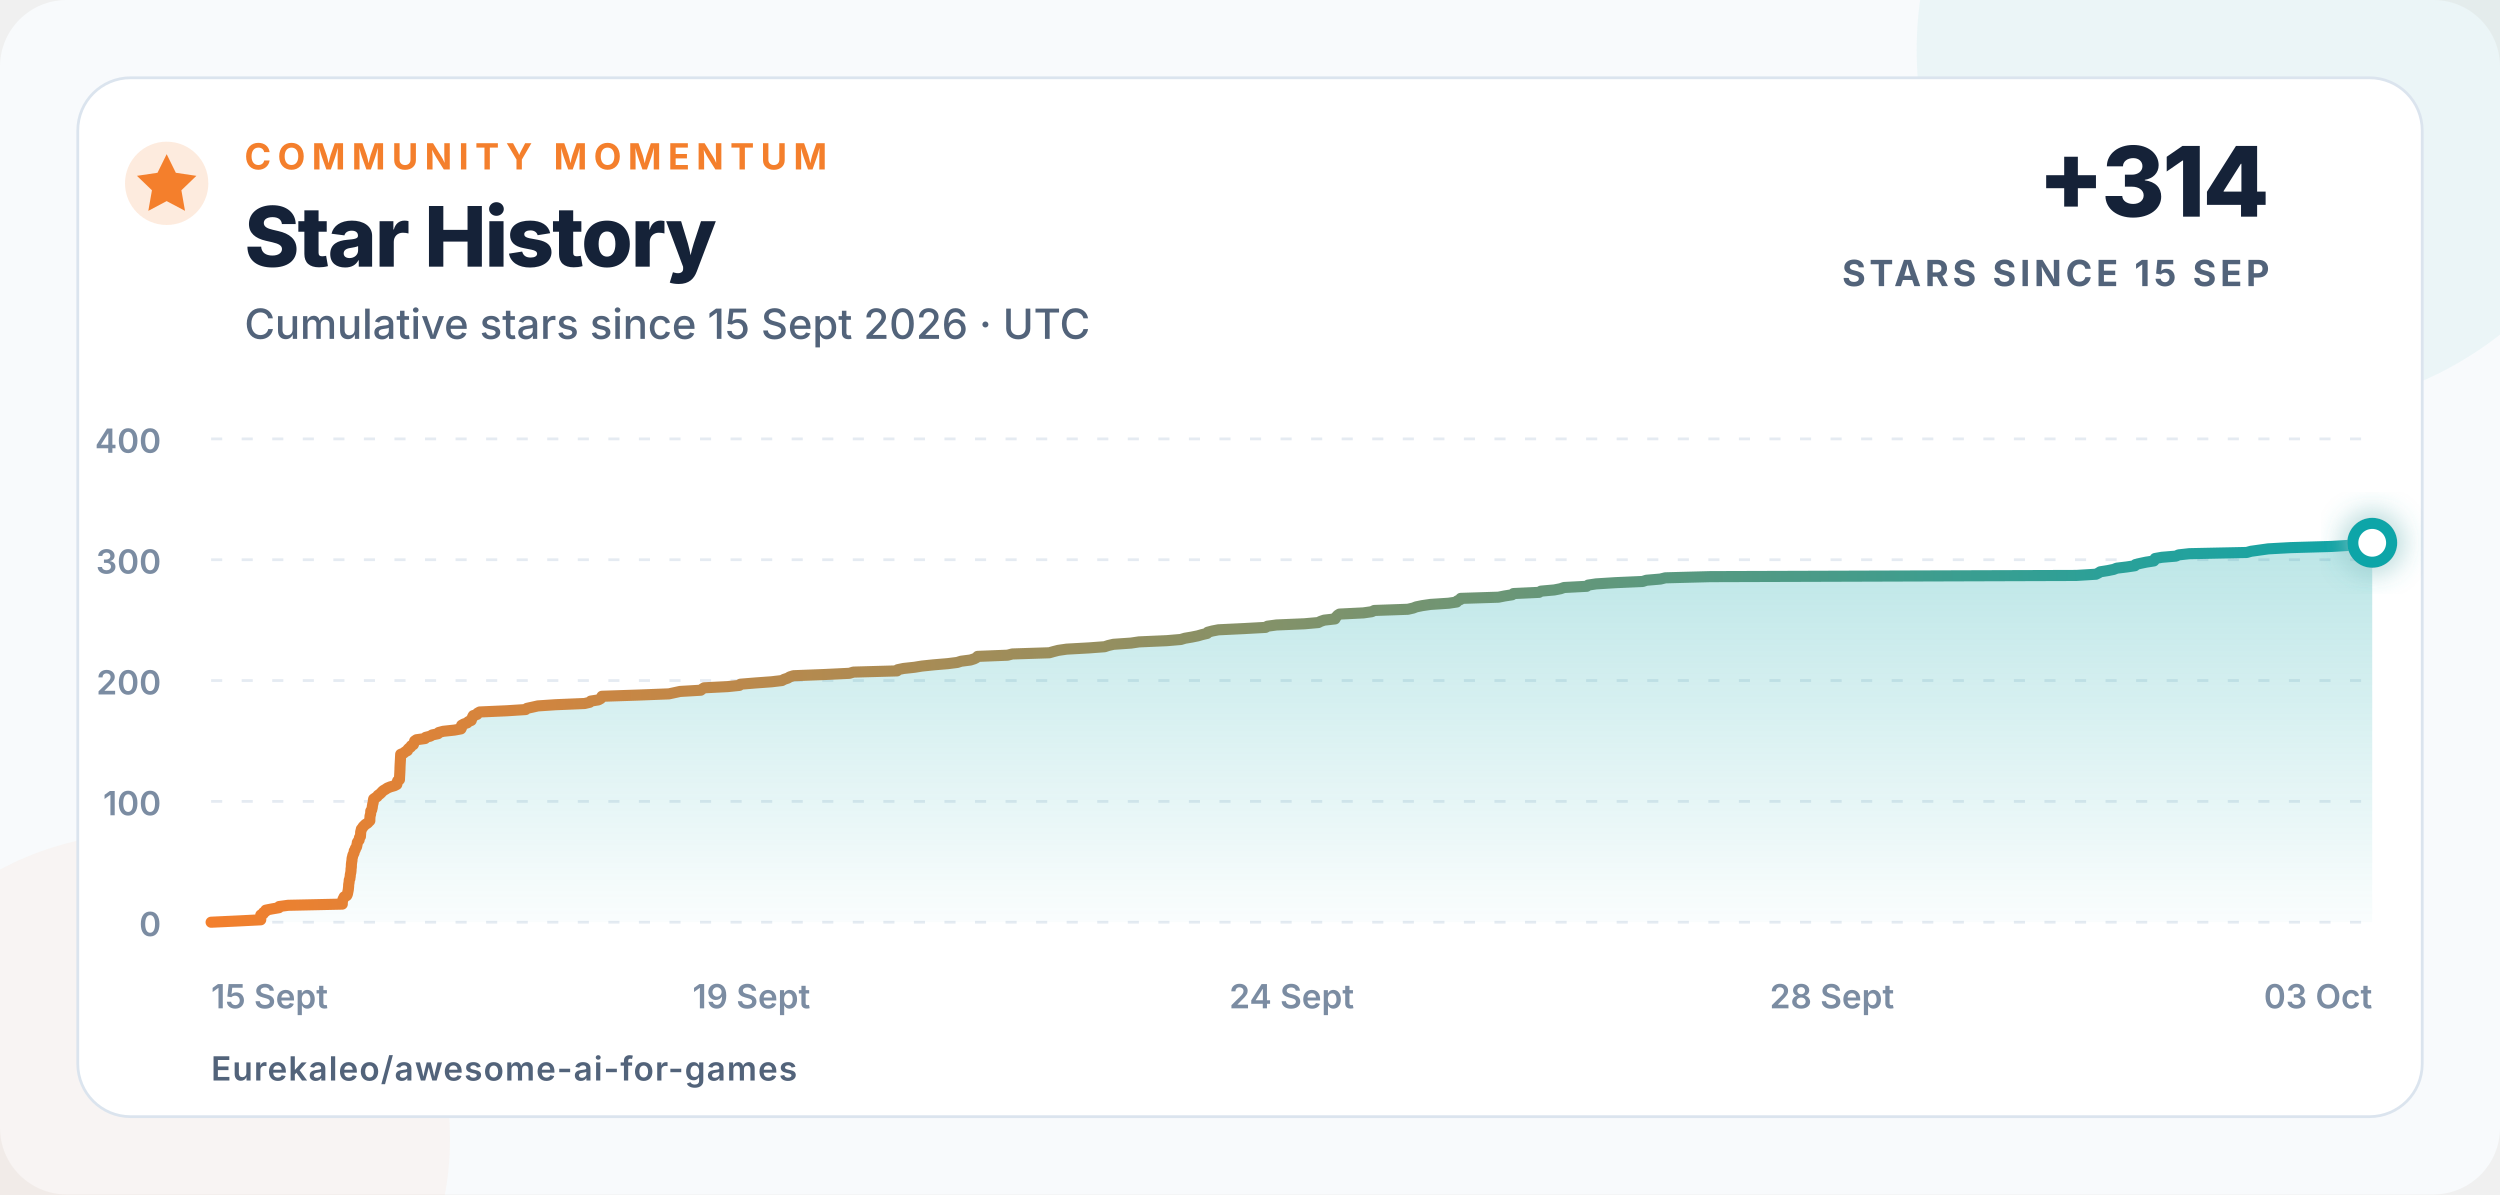
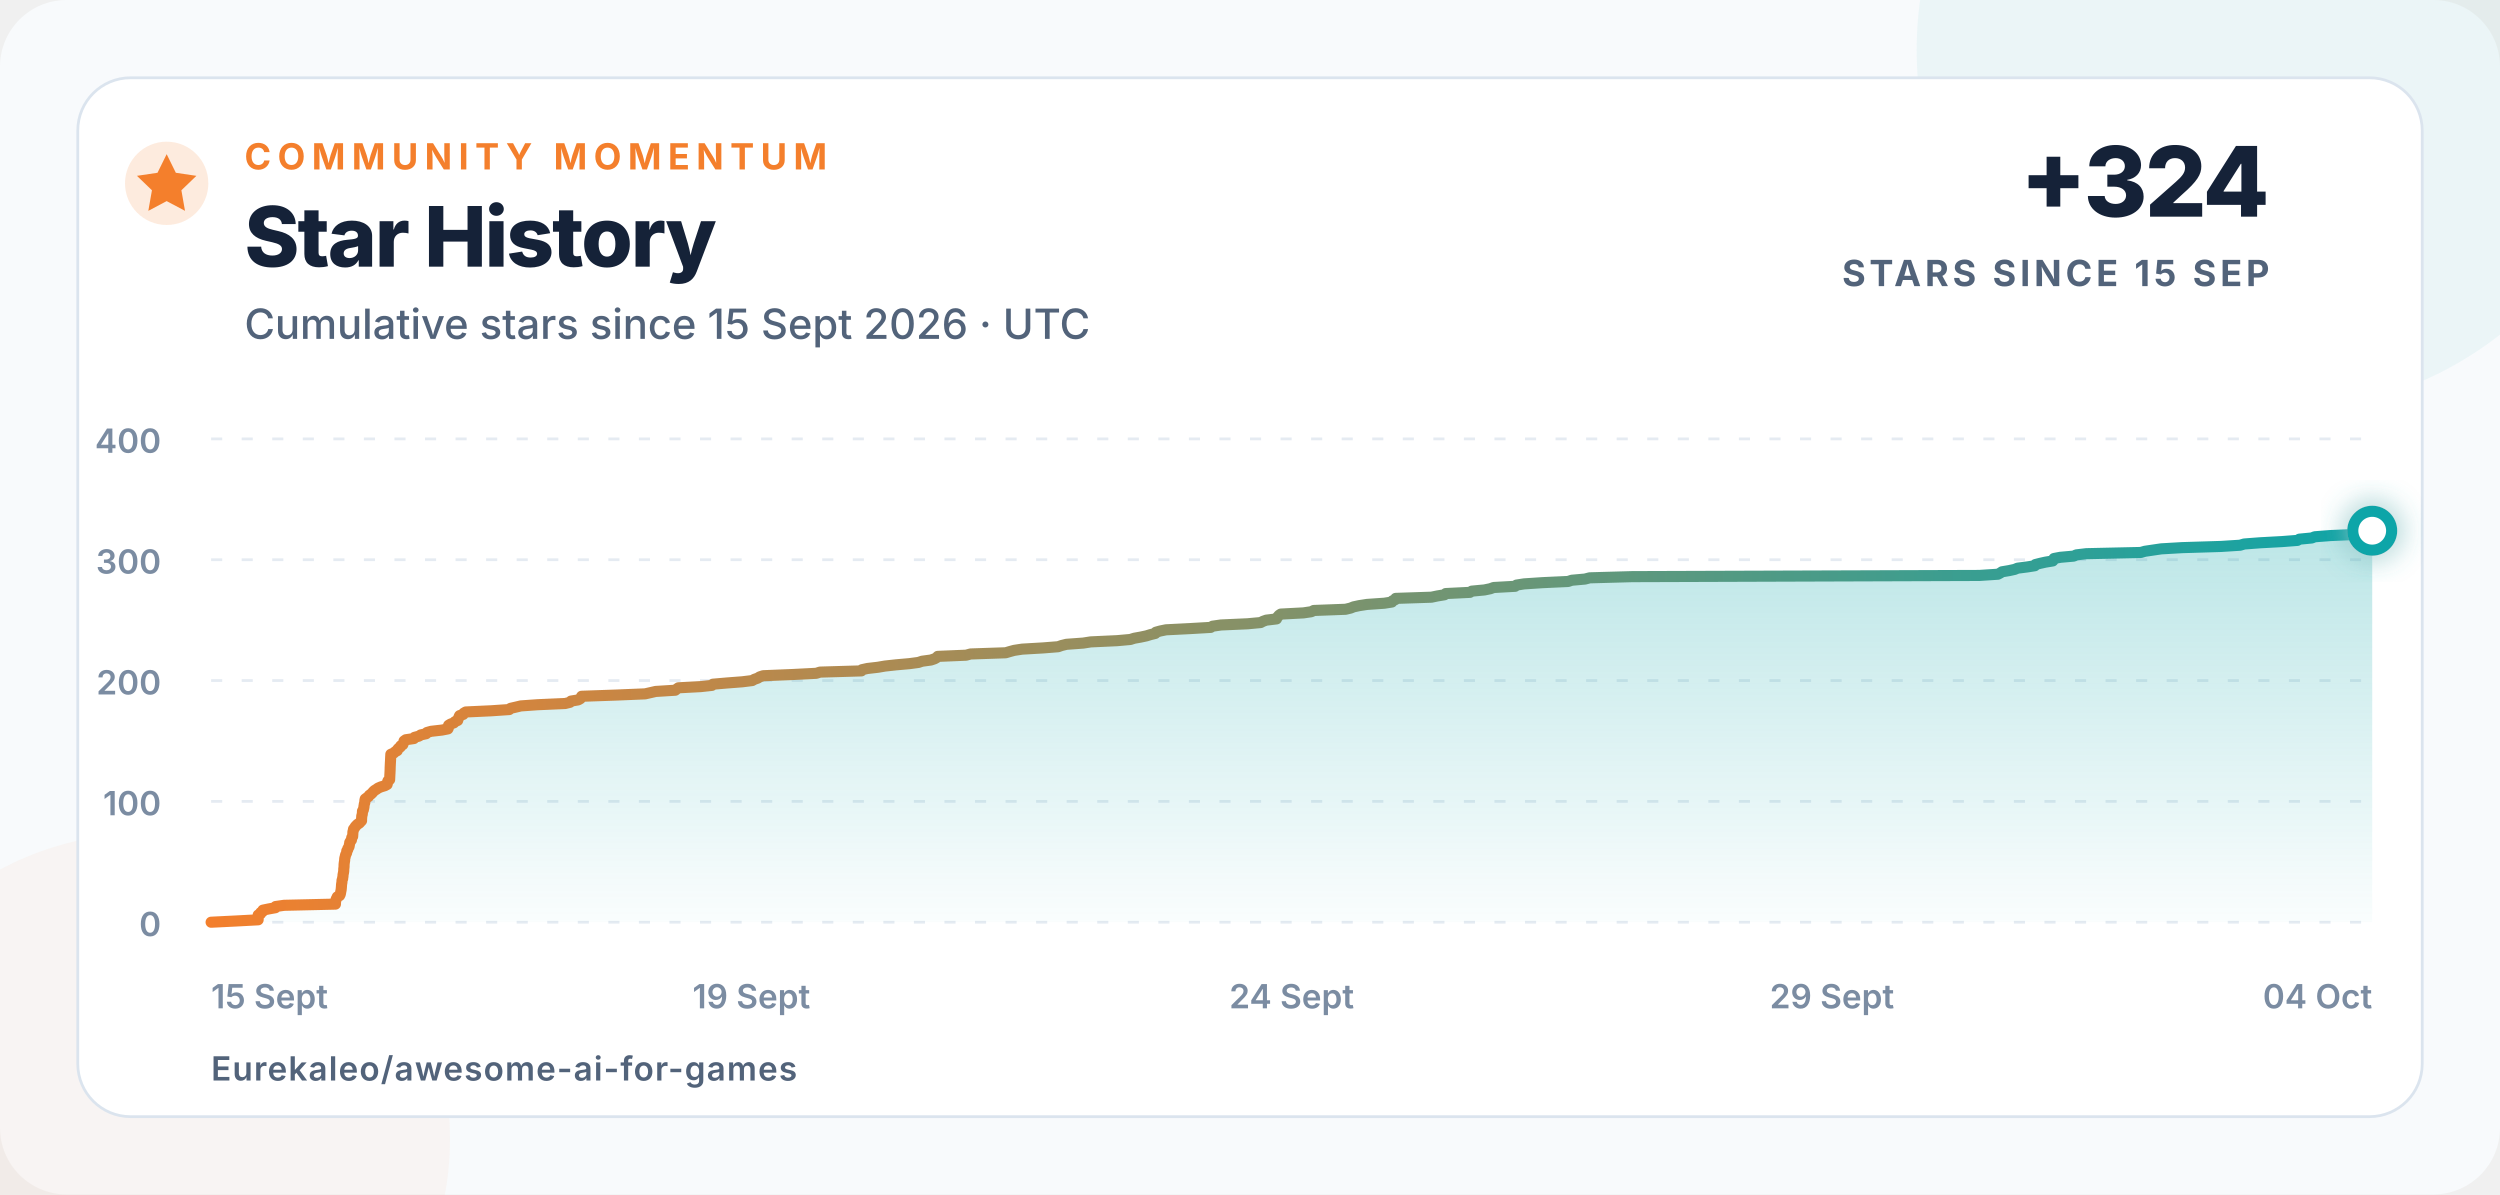
<svg xmlns="http://www.w3.org/2000/svg" width="900" height="430" viewBox="0 0 900 430" role="img" aria-labelledby="title description">
  <defs>
    <linearGradient id="line" x1="0" x2="1">
      <stop offset="0" stop-color="#f47f2c" />
      <stop offset="1" stop-color="#0ea5a8" />
    </linearGradient>
    <linearGradient id="area" x1="0" y1="0" x2="0" y2="1">
      <stop offset="0" stop-color="#0ea5a8" stop-opacity=".28" />
      <stop offset="1" stop-color="#0ea5a8" stop-opacity=".02" />
    </linearGradient>
    <filter id="glow" x="-80%" y="-80%" width="260%" height="260%">
      <feGaussianBlur stdDeviation="5" result="blur" />
      <feMerge>
        <feMergeNode in="blur" />
        <feMergeNode in="SourceGraphic" />
      </feMerge>
    </filter>
  </defs>
  <style>
    text{font-family:Inter,-apple-system,BlinkMacSystemFont,"Segoe UI",Arial,sans-serif;fill:#152238}
    .eyebrow{font-size:13px;font-weight:750;letter-spacing:2.3px;fill:#f47f2c}
    .title{font-size:30px;font-weight:760;letter-spacing:-.7px}
    .subtitle{font-size:15px;font-weight:500;fill:#52637a}
    .metric{font-size:35px;font-weight:780;letter-spacing:-1px}
    .metric-label{font-size:13px;font-weight:700;letter-spacing:1.4px;fill:#52637a}
    .axis{font-size:12px;font-weight:560;fill:#7b8ca2}
    .footer{font-size:12px;font-weight:620;letter-spacing:.4px;fill:#52637a}
  </style>
  <rect width="900" height="430" rx="24" fill="#f8fafc" />
  <circle cx="820" cy="18" r="130" fill="#0ea5a8" opacity=".055" />
  <circle cx="52" cy="410" r="110" fill="#f47f2c" opacity=".045" />
  <rect x="28" y="28" width="844" height="374" rx="19" fill="#ffffff" stroke="#dbe4ee" />
  <circle cx="60" cy="66" r="15" fill="#f47f2c" opacity=".16" />
  <path d="M60 55.5l3.3 6.7 7.4 1.1-5.4 5.2 1.3 7.4-6.6-3.5-6.6 3.5 1.3-7.4-5.4-5.2 7.4-1.1z" fill="#f47f2c" />
  <text x="88" y="61" class="eyebrow">COMMUNITY MOMENTUM</text>
  <text x="88" y="96" class="title">Star History</text>
  <text x="88" y="122" class="subtitle">Cumulative stars since 15 Sept 2026 · UTC</text>
-   <text x="817" y="78" text-anchor="end" class="metric">+314</text>
+   <text x="817" y="78" text-anchor="end" class="metric">+324</text>
  <text x="817" y="103" text-anchor="end" class="metric-label">STARS SINCE 15 SEP</text>
  <line x1="76" y1="332" x2="854" y2="332" stroke="#e5ebf2" stroke-width="1" stroke-dasharray="4 7" />
  <text x="58" y="337" text-anchor="end" class="axis">0</text>
  <line x1="76" y1="288.5" x2="854" y2="288.5" stroke="#e5ebf2" stroke-width="1" stroke-dasharray="4 7" />
  <text x="58" y="293.5" text-anchor="end" class="axis">100</text>
  <line x1="76" y1="245" x2="854" y2="245" stroke="#e5ebf2" stroke-width="1" stroke-dasharray="4 7" />
  <text x="58" y="250" text-anchor="end" class="axis">200</text>
  <line x1="76" y1="201.5" x2="854" y2="201.5" stroke="#e5ebf2" stroke-width="1" stroke-dasharray="4 7" />
  <text x="58" y="206.5" text-anchor="end" class="axis">300</text>
  <line x1="76" y1="158" x2="854" y2="158" stroke="#e5ebf2" stroke-width="1" stroke-dasharray="4 7" />
  <text x="58" y="163" text-anchor="end" class="axis">400</text>
  <text x="76" y="363" text-anchor="start" class="axis">15 Sept</text>
  <text x="270.5" y="363" text-anchor="middle" class="axis">19 Sept</text>
  <text x="465" y="363" text-anchor="middle" class="axis">24 Sept</text>
-   <text x="659.5" y="363" text-anchor="middle" class="axis">28 Sept</text>
-   <text x="854" y="363" text-anchor="end" class="axis">03 Oct</text>
-   <path d="M 76.00 332.00 L 85.36 331.56 L 93.86 331.13 L 93.87 330.69 L 93.87 330.26 L 93.88 329.82 L 93.88 329.39 L 94.81 328.95 L 94.83 328.52 L 95.67 328.08 L 95.68 327.65 L 97.91 327.21 L 100.41 326.78 L 100.49 326.35 L 103.71 325.91 L 123.22 325.48 L 123.22 325.04 L 123.24 324.61 L 123.37 324.17 L 123.47 323.74 L 123.71 323.30 L 123.91 322.87 L 124.80 322.43 L 125.02 322.00 L 125.14 321.56 L 125.21 321.13 L 125.31 320.69 L 125.39 320.25 L 125.43 319.82 L 125.48 319.38 L 125.51 318.95 L 125.52 318.51 L 125.59 318.08 L 125.67 317.64 L 125.70 317.21 L 125.74 316.77 L 125.96 316.34 L 125.99 315.90 L 126.09 315.47 L 126.09 315.04 L 126.17 314.60 L 126.27 314.17 L 126.33 313.73 L 126.37 313.30 L 126.37 312.86 L 126.44 312.43 L 126.49 311.99 L 126.49 311.56 L 126.51 311.12 L 126.56 310.69 L 126.62 310.25 L 126.71 309.81 L 126.72 309.38 L 126.77 308.94 L 126.90 308.51 L 126.99 308.07 L 127.12 307.64 L 127.41 307.20 L 127.51 306.77 L 127.52 306.33 L 127.88 305.90 L 127.93 305.46 L 128.28 305.03 L 128.44 304.60 L 128.48 304.16 L 128.61 303.73 L 128.64 303.29 L 128.91 302.86 L 129.28 302.42 L 129.34 301.99 L 129.40 301.55 L 129.76 301.12 L 129.78 300.68 L 129.82 300.25 L 129.83 299.81 L 129.86 299.38 L 130.03 298.94 L 130.08 298.50 L 130.46 298.07 L 130.70 297.63 L 131.13 297.20 L 131.58 296.76 L 132.30 296.33 L 132.69 295.89 L 133.14 295.46 L 133.14 295.02 L 133.16 294.59 L 133.19 294.15 L 133.20 293.72 L 133.37 293.28 L 133.44 292.85 L 133.46 292.42 L 133.48 291.98 L 133.82 291.55 L 133.89 291.11 L 134.03 290.68 L 134.04 290.24 L 134.14 289.81 L 134.19 289.37 L 134.37 288.94 L 134.38 288.50 L 134.42 288.06 L 134.52 287.63 L 135.16 287.19 L 135.80 286.76 L 136.07 286.32 L 136.69 285.89 L 137.18 285.45 L 137.55 285.02 L 138.04 284.58 L 138.80 284.15 L 139.43 283.71 L 140.48 283.28 L 141.98 282.85 L 142.84 282.41 L 142.95 281.98 L 143.00 281.54 L 143.15 281.11 L 143.80 280.67 L 143.82 280.24 L 143.84 279.80 L 143.86 279.37 L 143.89 278.93 L 143.91 278.50 L 143.94 278.06 L 143.95 277.63 L 143.98 277.19 L 143.99 276.75 L 144.00 276.32 L 144.02 275.88 L 144.04 275.45 L 144.06 275.01 L 144.09 274.58 L 144.11 274.14 L 144.14 273.71 L 144.16 273.27 L 144.18 272.84 L 144.20 272.40 L 144.23 271.97 L 144.25 271.54 L 145.37 271.10 L 145.82 270.67 L 146.69 270.23 L 146.81 269.80 L 147.22 269.36 L 147.85 268.93 L 148.03 268.49 L 148.81 268.06 L 148.97 267.62 L 149.16 267.19 L 149.28 266.75 L 149.93 266.31 L 153.01 265.88 L 153.24 265.44 L 154.94 265.01 L 155.60 264.57 L 157.66 264.14 L 157.95 263.70 L 159.55 263.27 L 163.61 262.83 L 165.93 262.40 L 166.15 261.96 L 166.18 261.53 L 166.18 261.10 L 166.95 260.66 L 168.20 260.23 L 168.59 259.79 L 169.65 259.36 L 169.69 258.92 L 170.02 258.49 L 170.14 258.05 L 170.37 257.62 L 171.75 257.18 L 171.92 256.75 L 172.69 256.31 L 182.44 255.88 L 189.23 255.44 L 189.71 255.00 L 191.69 254.57 L 193.63 254.13 L 199.98 253.70 L 210.46 253.26 L 212.29 252.83 L 212.67 252.39 L 215.40 251.96 L 216.21 251.52 L 216.45 251.09 L 216.70 250.66 L 229.89 250.22 L 240.81 249.79 L 242.85 249.35 L 244.82 248.92 L 252.26 248.48 L 252.80 248.05 L 253.48 247.61 L 261.96 247.18 L 266.18 246.74 L 266.57 246.31 L 271.92 245.87 L 277.79 245.44 L 281.49 245.00 L 282.29 244.56 L 283.59 244.13 L 284.30 243.69 L 285.66 243.26 L 296.98 242.82 L 305.81 242.39 L 307.23 241.96 L 322.93 241.52 L 323.16 241.09 L 325.27 240.65 L 329.21 240.22 L 331.91 239.78 L 336.14 239.34 L 341.22 238.91 L 344.62 238.48 L 346.00 238.04 L 349.34 237.61 L 350.72 237.17 L 351.54 236.74 L 351.93 236.30 L 362.73 235.87 L 364.42 235.43 L 377.75 235.00 L 379.30 234.56 L 380.98 234.13 L 383.99 233.69 L 391.94 233.25 L 397.67 232.82 L 399.00 232.38 L 400.83 231.95 L 407.18 231.51 L 410.05 231.08 L 420.08 230.64 L 425.10 230.21 L 426.56 229.77 L 429.08 229.34 L 431.20 228.91 L 432.70 228.47 L 434.57 228.03 L 434.78 227.60 L 436.43 227.16 L 438.64 226.73 L 447.82 226.29 L 455.61 225.86 L 456.30 225.43 L 459.53 224.99 L 469.63 224.56 L 474.59 224.12 L 475.42 223.69 L 476.70 223.25 L 480.60 222.81 L 480.70 222.38 L 481.18 221.94 L 481.52 221.51 L 482.23 221.07 L 490.82 220.64 L 493.85 220.21 L 494.73 219.77 L 506.83 219.34 L 508.74 218.90 L 509.85 218.47 L 511.99 218.03 L 514.98 217.59 L 521.53 217.16 L 524.42 216.73 L 524.64 216.29 L 525.72 215.86 L 525.86 215.42 L 539.44 214.99 L 541.65 214.55 L 544.38 214.12 L 544.84 213.68 L 554.06 213.25 L 554.74 212.81 L 559.55 212.38 L 561.79 211.94 L 563.07 211.50 L 571.22 211.07 L 571.73 210.63 L 574.59 210.20 L 581.56 209.76 L 591.35 209.33 L 592.71 208.89 L 597.75 208.46 L 599.53 208.02 L 615.65 207.59 L 747.50 207.16 L 754.55 206.72 L 755.43 206.28 L 756.10 205.85 L 758.84 205.41 L 760.92 204.98 L 762.04 204.54 L 765.60 204.11 L 768.56 203.67 L 768.77 203.24 L 770.59 202.80 L 772.63 202.37 L 775.38 201.94 L 775.76 201.50 L 775.84 201.06 L 778.25 200.63 L 783.36 200.20 L 784.29 199.76 L 788.14 199.33 L 808.81 198.89 L 810.37 198.46 L 813.51 198.02 L 816.57 197.59 L 824.49 197.15 L 839.30 196.72 L 846.53 196.28 L 848.09 195.84 L 854.00 195.41 L 854.00 332 L 76 332 Z" fill="url(#area)" />
-   <path d="M 76.00 332.00 L 85.36 331.56 L 93.86 331.13 L 93.87 330.69 L 93.87 330.26 L 93.88 329.82 L 93.88 329.39 L 94.81 328.95 L 94.83 328.52 L 95.67 328.08 L 95.68 327.65 L 97.91 327.21 L 100.41 326.78 L 100.49 326.35 L 103.71 325.91 L 123.22 325.48 L 123.22 325.04 L 123.24 324.61 L 123.37 324.17 L 123.47 323.74 L 123.71 323.30 L 123.91 322.87 L 124.80 322.43 L 125.02 322.00 L 125.14 321.56 L 125.21 321.13 L 125.31 320.69 L 125.39 320.25 L 125.43 319.82 L 125.48 319.38 L 125.51 318.95 L 125.52 318.51 L 125.59 318.08 L 125.67 317.64 L 125.70 317.21 L 125.74 316.77 L 125.96 316.34 L 125.99 315.90 L 126.09 315.47 L 126.09 315.04 L 126.17 314.60 L 126.27 314.17 L 126.33 313.73 L 126.37 313.30 L 126.37 312.86 L 126.44 312.43 L 126.49 311.99 L 126.49 311.56 L 126.51 311.12 L 126.56 310.69 L 126.62 310.25 L 126.71 309.81 L 126.72 309.38 L 126.77 308.94 L 126.90 308.51 L 126.99 308.07 L 127.12 307.64 L 127.41 307.20 L 127.51 306.77 L 127.52 306.33 L 127.88 305.90 L 127.93 305.46 L 128.28 305.03 L 128.44 304.60 L 128.48 304.16 L 128.61 303.73 L 128.64 303.29 L 128.91 302.86 L 129.28 302.42 L 129.34 301.99 L 129.40 301.55 L 129.76 301.12 L 129.78 300.68 L 129.82 300.25 L 129.83 299.81 L 129.86 299.38 L 130.03 298.94 L 130.08 298.50 L 130.46 298.07 L 130.70 297.63 L 131.13 297.20 L 131.58 296.76 L 132.30 296.33 L 132.69 295.89 L 133.14 295.46 L 133.14 295.02 L 133.16 294.59 L 133.19 294.15 L 133.20 293.72 L 133.37 293.28 L 133.44 292.85 L 133.46 292.42 L 133.48 291.98 L 133.82 291.55 L 133.89 291.11 L 134.03 290.68 L 134.04 290.24 L 134.14 289.81 L 134.19 289.37 L 134.37 288.94 L 134.38 288.50 L 134.42 288.06 L 134.52 287.63 L 135.16 287.19 L 135.80 286.76 L 136.07 286.32 L 136.69 285.89 L 137.18 285.45 L 137.55 285.02 L 138.04 284.58 L 138.80 284.15 L 139.43 283.71 L 140.48 283.28 L 141.98 282.85 L 142.84 282.41 L 142.95 281.98 L 143.00 281.54 L 143.15 281.11 L 143.80 280.67 L 143.82 280.24 L 143.84 279.80 L 143.86 279.37 L 143.89 278.93 L 143.91 278.50 L 143.94 278.06 L 143.95 277.63 L 143.98 277.19 L 143.99 276.75 L 144.00 276.32 L 144.02 275.88 L 144.04 275.45 L 144.06 275.01 L 144.09 274.58 L 144.11 274.14 L 144.14 273.71 L 144.16 273.27 L 144.18 272.84 L 144.20 272.40 L 144.23 271.97 L 144.25 271.54 L 145.37 271.10 L 145.82 270.67 L 146.69 270.23 L 146.81 269.80 L 147.22 269.36 L 147.85 268.93 L 148.03 268.49 L 148.81 268.06 L 148.97 267.62 L 149.16 267.19 L 149.28 266.75 L 149.93 266.31 L 153.01 265.88 L 153.24 265.44 L 154.94 265.01 L 155.60 264.57 L 157.66 264.14 L 157.95 263.70 L 159.55 263.27 L 163.61 262.83 L 165.93 262.40 L 166.15 261.96 L 166.18 261.53 L 166.18 261.10 L 166.95 260.66 L 168.20 260.23 L 168.59 259.79 L 169.65 259.36 L 169.69 258.92 L 170.02 258.49 L 170.14 258.05 L 170.37 257.62 L 171.75 257.18 L 171.92 256.75 L 172.69 256.31 L 182.44 255.88 L 189.23 255.44 L 189.71 255.00 L 191.69 254.57 L 193.63 254.13 L 199.98 253.70 L 210.46 253.26 L 212.29 252.83 L 212.67 252.39 L 215.40 251.96 L 216.21 251.52 L 216.45 251.09 L 216.70 250.66 L 229.89 250.22 L 240.81 249.79 L 242.85 249.35 L 244.82 248.92 L 252.26 248.48 L 252.80 248.05 L 253.48 247.61 L 261.96 247.18 L 266.18 246.74 L 266.57 246.31 L 271.92 245.87 L 277.79 245.44 L 281.49 245.00 L 282.29 244.56 L 283.59 244.13 L 284.30 243.69 L 285.66 243.26 L 296.98 242.82 L 305.81 242.39 L 307.23 241.96 L 322.93 241.52 L 323.16 241.09 L 325.27 240.65 L 329.21 240.22 L 331.91 239.78 L 336.14 239.34 L 341.22 238.91 L 344.62 238.48 L 346.00 238.04 L 349.34 237.61 L 350.72 237.17 L 351.54 236.74 L 351.93 236.30 L 362.73 235.87 L 364.42 235.43 L 377.75 235.00 L 379.30 234.56 L 380.98 234.13 L 383.99 233.69 L 391.94 233.25 L 397.67 232.82 L 399.00 232.38 L 400.83 231.95 L 407.18 231.51 L 410.05 231.08 L 420.08 230.64 L 425.10 230.21 L 426.56 229.77 L 429.08 229.34 L 431.20 228.91 L 432.70 228.47 L 434.57 228.03 L 434.78 227.60 L 436.43 227.16 L 438.64 226.73 L 447.82 226.29 L 455.61 225.86 L 456.30 225.43 L 459.53 224.99 L 469.63 224.56 L 474.59 224.12 L 475.42 223.69 L 476.70 223.25 L 480.60 222.81 L 480.70 222.38 L 481.18 221.94 L 481.52 221.51 L 482.23 221.07 L 490.82 220.64 L 493.85 220.21 L 494.73 219.77 L 506.83 219.34 L 508.74 218.90 L 509.85 218.47 L 511.99 218.03 L 514.98 217.59 L 521.53 217.16 L 524.42 216.73 L 524.64 216.29 L 525.72 215.86 L 525.86 215.42 L 539.44 214.99 L 541.65 214.55 L 544.38 214.12 L 544.84 213.68 L 554.06 213.25 L 554.74 212.81 L 559.55 212.38 L 561.79 211.94 L 563.07 211.50 L 571.22 211.07 L 571.73 210.63 L 574.59 210.20 L 581.56 209.76 L 591.35 209.33 L 592.71 208.89 L 597.75 208.46 L 599.53 208.02 L 615.65 207.59 L 747.50 207.16 L 754.55 206.72 L 755.43 206.28 L 756.10 205.85 L 758.84 205.41 L 760.92 204.98 L 762.04 204.54 L 765.60 204.11 L 768.56 203.67 L 768.77 203.24 L 770.59 202.80 L 772.63 202.37 L 775.38 201.94 L 775.76 201.50 L 775.84 201.06 L 778.25 200.63 L 783.36 200.20 L 784.29 199.76 L 788.14 199.33 L 808.81 198.89 L 810.37 198.46 L 813.51 198.02 L 816.57 197.59 L 824.49 197.15 L 839.30 196.72 L 846.53 196.28 L 848.09 195.84 L 854.00 195.41" fill="none" stroke="url(#line)" stroke-width="4" stroke-linecap="round" stroke-linejoin="round" />
-   <circle cx="854" cy="195.41" r="7" fill="#ffffff" stroke="#0ea5a8" stroke-width="4" filter="url(#glow)" />
+   <text x="659.5" y="363" text-anchor="middle" class="axis">29 Sept</text>
+   <text x="854" y="363" text-anchor="end" class="axis">04 Oct</text>
+   <path d="M 76.00 332.00 L 84.88 331.56 L 92.93 331.13 L 92.94 330.69 L 92.94 330.26 L 92.95 329.82 L 92.95 329.39 L 93.83 328.95 L 93.85 328.52 L 94.64 328.08 L 94.65 327.65 L 96.77 327.21 L 99.14 326.78 L 99.22 326.35 L 102.27 325.91 L 120.76 325.48 L 120.77 325.04 L 120.78 324.61 L 120.91 324.17 L 121.00 323.74 L 121.23 323.30 L 121.42 322.87 L 122.26 322.43 L 122.47 322.00 L 122.58 321.56 L 122.65 321.13 L 122.74 320.69 L 122.82 320.25 L 122.86 319.82 L 122.90 319.38 L 122.93 318.95 L 122.95 318.51 L 123.01 318.08 L 123.09 317.64 L 123.11 317.21 L 123.15 316.77 L 123.36 316.34 L 123.38 315.90 L 123.48 315.47 L 123.48 315.04 L 123.56 314.60 L 123.65 314.17 L 123.72 313.73 L 123.75 313.30 L 123.75 312.86 L 123.81 312.43 L 123.86 311.99 L 123.86 311.56 L 123.88 311.12 L 123.93 310.69 L 123.99 310.25 L 124.07 309.81 L 124.08 309.38 L 124.13 308.94 L 124.26 308.51 L 124.34 308.07 L 124.46 307.64 L 124.74 307.20 L 124.83 306.77 L 124.84 306.33 L 125.18 305.90 L 125.23 305.46 L 125.56 305.03 L 125.71 304.60 L 125.75 304.16 L 125.87 303.73 L 125.90 303.29 L 126.16 302.86 L 126.51 302.42 L 126.56 301.99 L 126.62 301.55 L 126.96 301.12 L 126.98 300.68 L 127.02 300.25 L 127.03 299.81 L 127.06 299.38 L 127.22 298.94 L 127.26 298.50 L 127.63 298.07 L 127.86 297.63 L 128.26 297.20 L 128.69 296.76 L 129.37 296.33 L 129.74 295.89 L 130.16 295.46 L 130.16 295.02 L 130.18 294.59 L 130.22 294.15 L 130.22 293.72 L 130.39 293.28 L 130.45 292.85 L 130.47 292.42 L 130.49 291.98 L 130.81 291.55 L 130.87 291.11 L 131.02 290.68 L 131.02 290.24 L 131.11 289.81 L 131.16 289.37 L 131.34 288.94 L 131.34 288.50 L 131.38 288.06 L 131.48 287.63 L 132.08 287.19 L 132.69 286.76 L 132.94 286.32 L 133.54 285.89 L 134.00 285.45 L 134.35 285.02 L 134.81 284.58 L 135.53 284.15 L 136.13 283.71 L 137.13 283.28 L 138.55 282.85 L 139.36 282.41 L 139.47 281.98 L 139.51 281.54 L 139.66 281.11 L 140.27 280.67 L 140.29 280.24 L 140.31 279.80 L 140.33 279.37 L 140.35 278.93 L 140.38 278.50 L 140.40 278.06 L 140.42 277.63 L 140.44 277.19 L 140.45 276.75 L 140.46 276.32 L 140.48 275.88 L 140.50 275.45 L 140.52 275.01 L 140.54 274.58 L 140.57 274.14 L 140.59 273.71 L 140.61 273.27 L 140.63 272.84 L 140.65 272.40 L 140.68 271.97 L 140.70 271.54 L 141.76 271.10 L 142.18 270.67 L 143.02 270.23 L 143.12 269.80 L 143.51 269.36 L 144.11 268.93 L 144.28 268.49 L 145.02 268.06 L 145.18 267.62 L 145.36 267.19 L 145.46 266.75 L 146.08 266.31 L 149.00 265.88 L 149.22 265.44 L 150.83 265.01 L 151.46 264.57 L 153.41 264.14 L 153.69 263.70 L 155.20 263.27 L 159.06 262.83 L 161.25 262.40 L 161.46 261.96 L 161.49 261.53 L 161.49 261.10 L 162.21 260.66 L 163.40 260.23 L 163.78 259.79 L 164.78 259.36 L 164.82 258.92 L 165.13 258.49 L 165.25 258.05 L 165.46 257.62 L 166.77 257.18 L 166.93 256.75 L 167.66 256.31 L 176.90 255.88 L 183.34 255.44 L 183.79 255.00 L 185.67 254.57 L 187.51 254.13 L 193.53 253.70 L 203.46 253.26 L 205.20 252.83 L 205.56 252.39 L 208.15 251.96 L 208.92 251.52 L 209.14 251.09 L 209.38 250.66 L 221.89 250.22 L 232.23 249.79 L 234.17 249.35 L 236.04 248.92 L 243.09 248.48 L 243.60 248.05 L 244.24 247.61 L 252.28 247.18 L 256.29 246.74 L 256.65 246.31 L 261.72 245.87 L 267.29 245.44 L 270.80 245.00 L 271.56 244.56 L 272.79 244.13 L 273.46 243.69 L 274.75 243.26 L 285.48 242.82 L 293.85 242.39 L 295.20 241.96 L 310.09 241.52 L 310.30 241.09 L 312.30 240.65 L 316.03 240.22 L 318.59 239.78 L 322.60 239.34 L 327.42 238.91 L 330.64 238.48 L 331.95 238.04 L 335.12 237.61 L 336.43 237.17 L 337.20 236.74 L 337.57 236.30 L 347.81 235.87 L 349.42 235.43 L 362.05 235.00 L 363.52 234.56 L 365.11 234.13 L 367.97 233.69 L 375.50 233.25 L 380.93 232.82 L 382.19 232.38 L 383.93 231.95 L 389.95 231.51 L 392.67 231.08 L 402.18 230.64 L 406.93 230.21 L 408.32 229.77 L 410.71 229.34 L 412.72 228.91 L 414.14 228.47 L 415.91 228.03 L 416.11 227.60 L 417.68 227.16 L 419.77 226.73 L 428.48 226.29 L 435.86 225.86 L 436.52 225.43 L 439.57 224.99 L 449.14 224.56 L 453.85 224.12 L 454.64 223.69 L 455.86 223.25 L 459.54 222.81 L 459.65 222.38 L 460.09 221.94 L 460.42 221.51 L 461.09 221.07 L 469.24 220.64 L 472.11 220.21 L 472.94 219.77 L 484.41 219.34 L 486.23 218.90 L 487.28 218.47 L 489.31 218.03 L 492.14 217.59 L 498.35 217.16 L 501.09 216.73 L 501.29 216.29 L 502.32 215.86 L 502.45 215.42 L 515.32 214.99 L 517.42 214.55 L 520.01 214.12 L 520.45 213.68 L 529.18 213.25 L 529.83 212.81 L 534.39 212.38 L 536.51 211.94 L 537.73 211.50 L 545.45 211.07 L 545.93 210.63 L 548.65 210.20 L 555.26 209.76 L 564.53 209.33 L 565.82 208.89 L 570.60 208.46 L 572.29 208.02 L 587.57 207.59 L 712.56 207.16 L 719.24 206.72 L 720.08 206.28 L 720.71 205.85 L 723.31 205.41 L 725.28 204.98 L 726.34 204.54 L 729.72 204.11 L 732.53 203.67 L 732.72 203.24 L 734.45 202.80 L 736.38 202.37 L 738.99 201.94 L 739.35 201.50 L 739.43 201.06 L 741.71 200.63 L 746.56 200.20 L 747.44 199.76 L 751.08 199.33 L 770.68 198.89 L 772.16 198.46 L 775.13 198.02 L 778.03 197.59 L 785.55 197.15 L 799.59 196.72 L 806.44 196.28 L 807.91 195.84 L 813.52 195.41 L 821.54 194.97 L 827.08 194.54 L 827.77 194.10 L 832.24 193.67 L 833.32 193.24 L 838.95 192.80 L 848.94 192.37 L 852.78 191.93 L 853.28 191.50 L 854.00 191.06 L 854.00 332 L 76 332 Z" fill="url(#area)" />
+   <path d="M 76.00 332.00 L 84.88 331.56 L 92.93 331.13 L 92.94 330.69 L 92.94 330.26 L 92.95 329.82 L 92.95 329.39 L 93.83 328.95 L 93.85 328.52 L 94.64 328.08 L 94.65 327.65 L 96.77 327.21 L 99.14 326.78 L 99.22 326.35 L 102.27 325.91 L 120.76 325.48 L 120.77 325.04 L 120.78 324.61 L 120.91 324.17 L 121.00 323.74 L 121.23 323.30 L 121.42 322.87 L 122.26 322.43 L 122.47 322.00 L 122.58 321.56 L 122.65 321.13 L 122.74 320.69 L 122.82 320.25 L 122.86 319.82 L 122.90 319.38 L 122.93 318.95 L 122.95 318.51 L 123.01 318.08 L 123.09 317.64 L 123.11 317.21 L 123.15 316.77 L 123.36 316.34 L 123.38 315.90 L 123.48 315.47 L 123.48 315.04 L 123.56 314.60 L 123.65 314.17 L 123.72 313.73 L 123.75 313.30 L 123.75 312.86 L 123.81 312.43 L 123.86 311.99 L 123.86 311.56 L 123.88 311.12 L 123.93 310.69 L 123.99 310.25 L 124.07 309.81 L 124.08 309.38 L 124.13 308.94 L 124.26 308.51 L 124.34 308.07 L 124.46 307.64 L 124.74 307.20 L 124.83 306.77 L 124.84 306.33 L 125.18 305.90 L 125.23 305.46 L 125.56 305.03 L 125.71 304.60 L 125.75 304.16 L 125.87 303.73 L 125.90 303.29 L 126.16 302.86 L 126.51 302.42 L 126.56 301.99 L 126.62 301.55 L 126.96 301.12 L 126.98 300.68 L 127.02 300.25 L 127.03 299.81 L 127.06 299.38 L 127.22 298.94 L 127.26 298.50 L 127.63 298.07 L 127.86 297.63 L 128.26 297.20 L 128.69 296.76 L 129.37 296.33 L 129.74 295.89 L 130.16 295.46 L 130.16 295.02 L 130.18 294.59 L 130.22 294.15 L 130.22 293.72 L 130.39 293.28 L 130.45 292.85 L 130.47 292.42 L 130.49 291.98 L 130.81 291.55 L 130.87 291.11 L 131.02 290.68 L 131.02 290.24 L 131.11 289.81 L 131.16 289.37 L 131.34 288.94 L 131.34 288.50 L 131.38 288.06 L 131.48 287.63 L 132.08 287.19 L 132.69 286.76 L 132.94 286.32 L 133.54 285.89 L 134.00 285.45 L 134.35 285.02 L 134.81 284.58 L 135.53 284.15 L 136.13 283.71 L 137.13 283.28 L 138.55 282.85 L 139.36 282.41 L 139.47 281.98 L 139.51 281.54 L 139.66 281.11 L 140.27 280.67 L 140.29 280.24 L 140.31 279.80 L 140.33 279.37 L 140.35 278.93 L 140.38 278.50 L 140.40 278.06 L 140.42 277.63 L 140.44 277.19 L 140.45 276.75 L 140.46 276.32 L 140.48 275.88 L 140.50 275.45 L 140.52 275.01 L 140.54 274.58 L 140.57 274.14 L 140.59 273.71 L 140.61 273.27 L 140.63 272.84 L 140.65 272.40 L 140.68 271.97 L 140.70 271.54 L 141.76 271.10 L 142.18 270.67 L 143.02 270.23 L 143.12 269.80 L 143.51 269.36 L 144.11 268.93 L 144.28 268.49 L 145.02 268.06 L 145.18 267.62 L 145.36 267.19 L 145.46 266.75 L 146.08 266.31 L 149.00 265.88 L 149.22 265.44 L 150.83 265.01 L 151.46 264.57 L 153.41 264.14 L 153.69 263.70 L 155.20 263.27 L 159.06 262.83 L 161.25 262.40 L 161.46 261.96 L 161.49 261.53 L 161.49 261.10 L 162.21 260.66 L 163.40 260.23 L 163.78 259.79 L 164.78 259.36 L 164.82 258.92 L 165.13 258.49 L 165.25 258.05 L 165.46 257.62 L 166.77 257.18 L 166.93 256.75 L 167.66 256.31 L 176.90 255.88 L 183.34 255.44 L 183.79 255.00 L 185.67 254.57 L 187.51 254.13 L 193.53 253.70 L 203.46 253.26 L 205.20 252.83 L 205.56 252.39 L 208.15 251.96 L 208.92 251.52 L 209.14 251.09 L 209.38 250.66 L 221.89 250.22 L 232.23 249.79 L 234.17 249.35 L 236.04 248.92 L 243.09 248.48 L 243.60 248.05 L 244.24 247.61 L 252.28 247.18 L 256.29 246.74 L 256.65 246.31 L 261.72 245.87 L 267.29 245.44 L 270.80 245.00 L 271.56 244.56 L 272.79 244.13 L 273.46 243.69 L 274.75 243.26 L 285.48 242.82 L 293.85 242.39 L 295.20 241.96 L 310.09 241.52 L 310.30 241.09 L 312.30 240.65 L 316.03 240.22 L 318.59 239.78 L 322.60 239.34 L 327.42 238.91 L 330.64 238.48 L 331.95 238.04 L 335.12 237.61 L 336.43 237.17 L 337.20 236.74 L 337.57 236.30 L 347.81 235.87 L 349.42 235.43 L 362.05 235.00 L 363.52 234.56 L 365.11 234.13 L 367.97 233.69 L 375.50 233.25 L 380.93 232.82 L 382.19 232.38 L 383.93 231.95 L 389.95 231.51 L 392.67 231.08 L 402.18 230.64 L 406.93 230.21 L 408.32 229.77 L 410.71 229.34 L 412.72 228.91 L 414.14 228.47 L 415.91 228.03 L 416.11 227.60 L 417.68 227.16 L 419.77 226.73 L 428.48 226.29 L 435.86 225.86 L 436.52 225.43 L 439.57 224.99 L 449.14 224.56 L 453.85 224.12 L 454.64 223.69 L 455.86 223.25 L 459.54 222.81 L 459.65 222.38 L 460.09 221.94 L 460.42 221.51 L 461.09 221.07 L 469.24 220.64 L 472.11 220.21 L 472.94 219.77 L 484.41 219.34 L 486.23 218.90 L 487.28 218.47 L 489.31 218.03 L 492.14 217.59 L 498.35 217.16 L 501.09 216.73 L 501.29 216.29 L 502.32 215.86 L 502.45 215.42 L 515.32 214.99 L 517.42 214.55 L 520.01 214.12 L 520.45 213.68 L 529.18 213.25 L 529.83 212.81 L 534.39 212.38 L 536.51 211.94 L 537.73 211.50 L 545.45 211.07 L 545.93 210.63 L 548.65 210.20 L 555.26 209.76 L 564.53 209.33 L 565.82 208.89 L 570.60 208.46 L 572.29 208.02 L 587.57 207.59 L 712.56 207.16 L 719.24 206.72 L 720.08 206.28 L 720.71 205.85 L 723.31 205.41 L 725.28 204.98 L 726.34 204.54 L 729.72 204.11 L 732.53 203.67 L 732.72 203.24 L 734.45 202.80 L 736.38 202.37 L 738.99 201.94 L 739.35 201.50 L 739.43 201.06 L 741.71 200.63 L 746.56 200.20 L 747.44 199.76 L 751.08 199.33 L 770.68 198.89 L 772.16 198.46 L 775.13 198.02 L 778.03 197.59 L 785.55 197.15 L 799.59 196.72 L 806.44 196.28 L 807.91 195.84 L 813.52 195.41 L 821.54 194.97 L 827.08 194.54 L 827.77 194.10 L 832.24 193.67 L 833.32 193.24 L 838.95 192.80 L 848.94 192.37 L 852.78 191.93 L 853.28 191.50 L 854.00 191.06" fill="none" stroke="url(#line)" stroke-width="4" stroke-linecap="round" stroke-linejoin="round" />
+   <circle cx="854" cy="191.06" r="7" fill="#ffffff" stroke="#0ea5a8" stroke-width="4" filter="url(#glow)" />
  <text x="76" y="389" class="footer">Eurekaleo/awesome-ai-for-games</text>
</svg>
